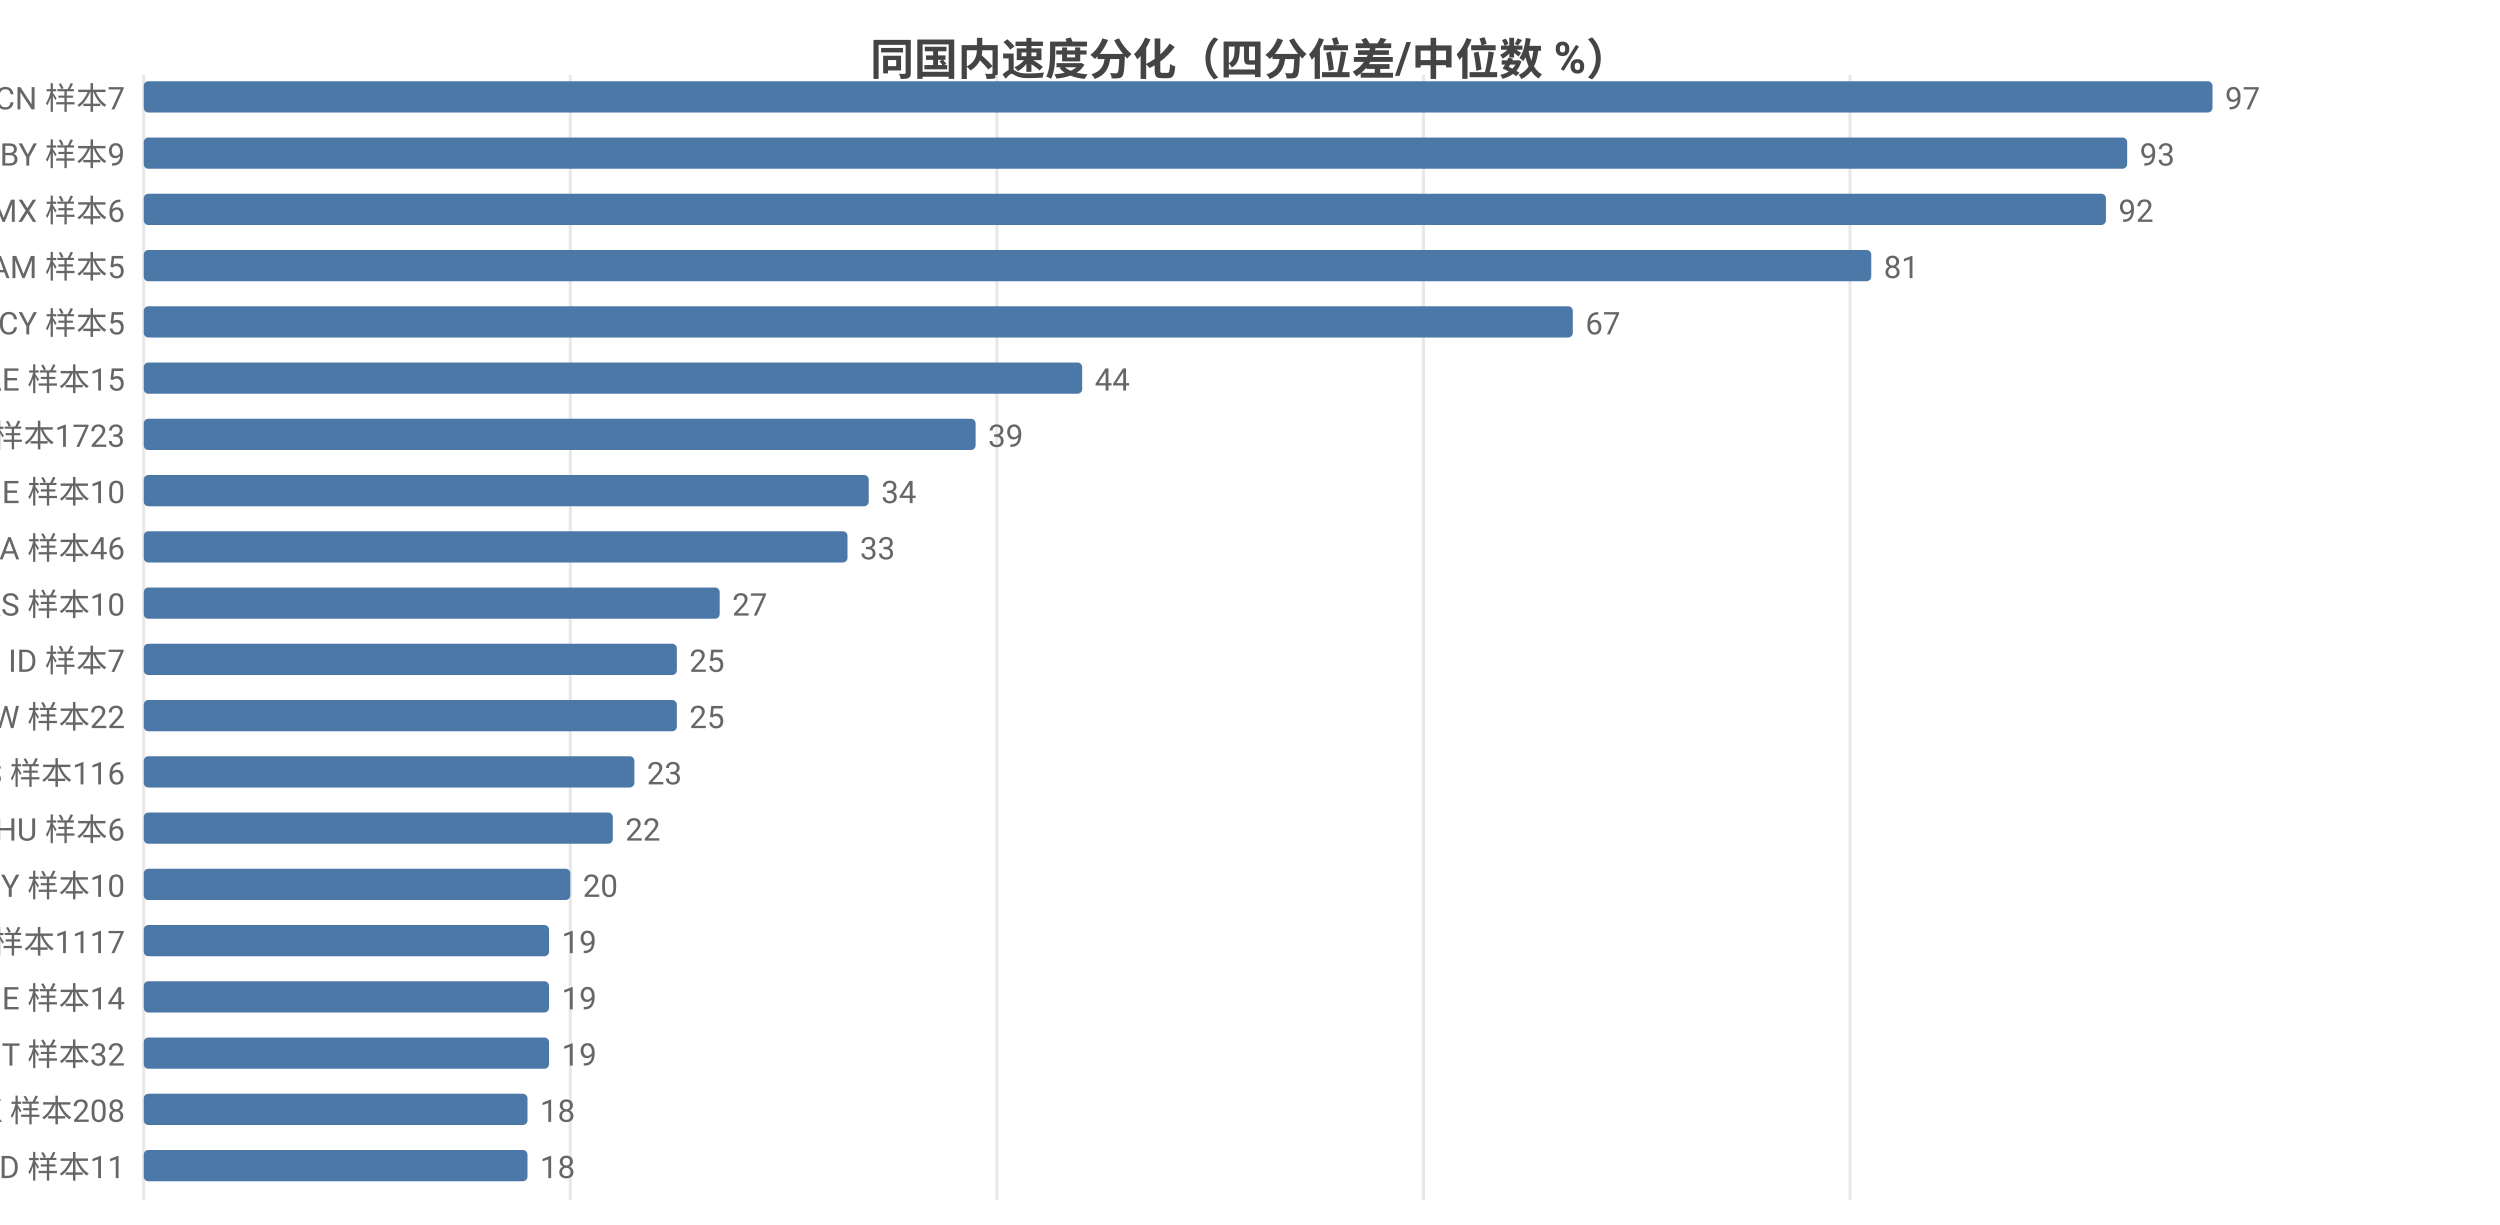
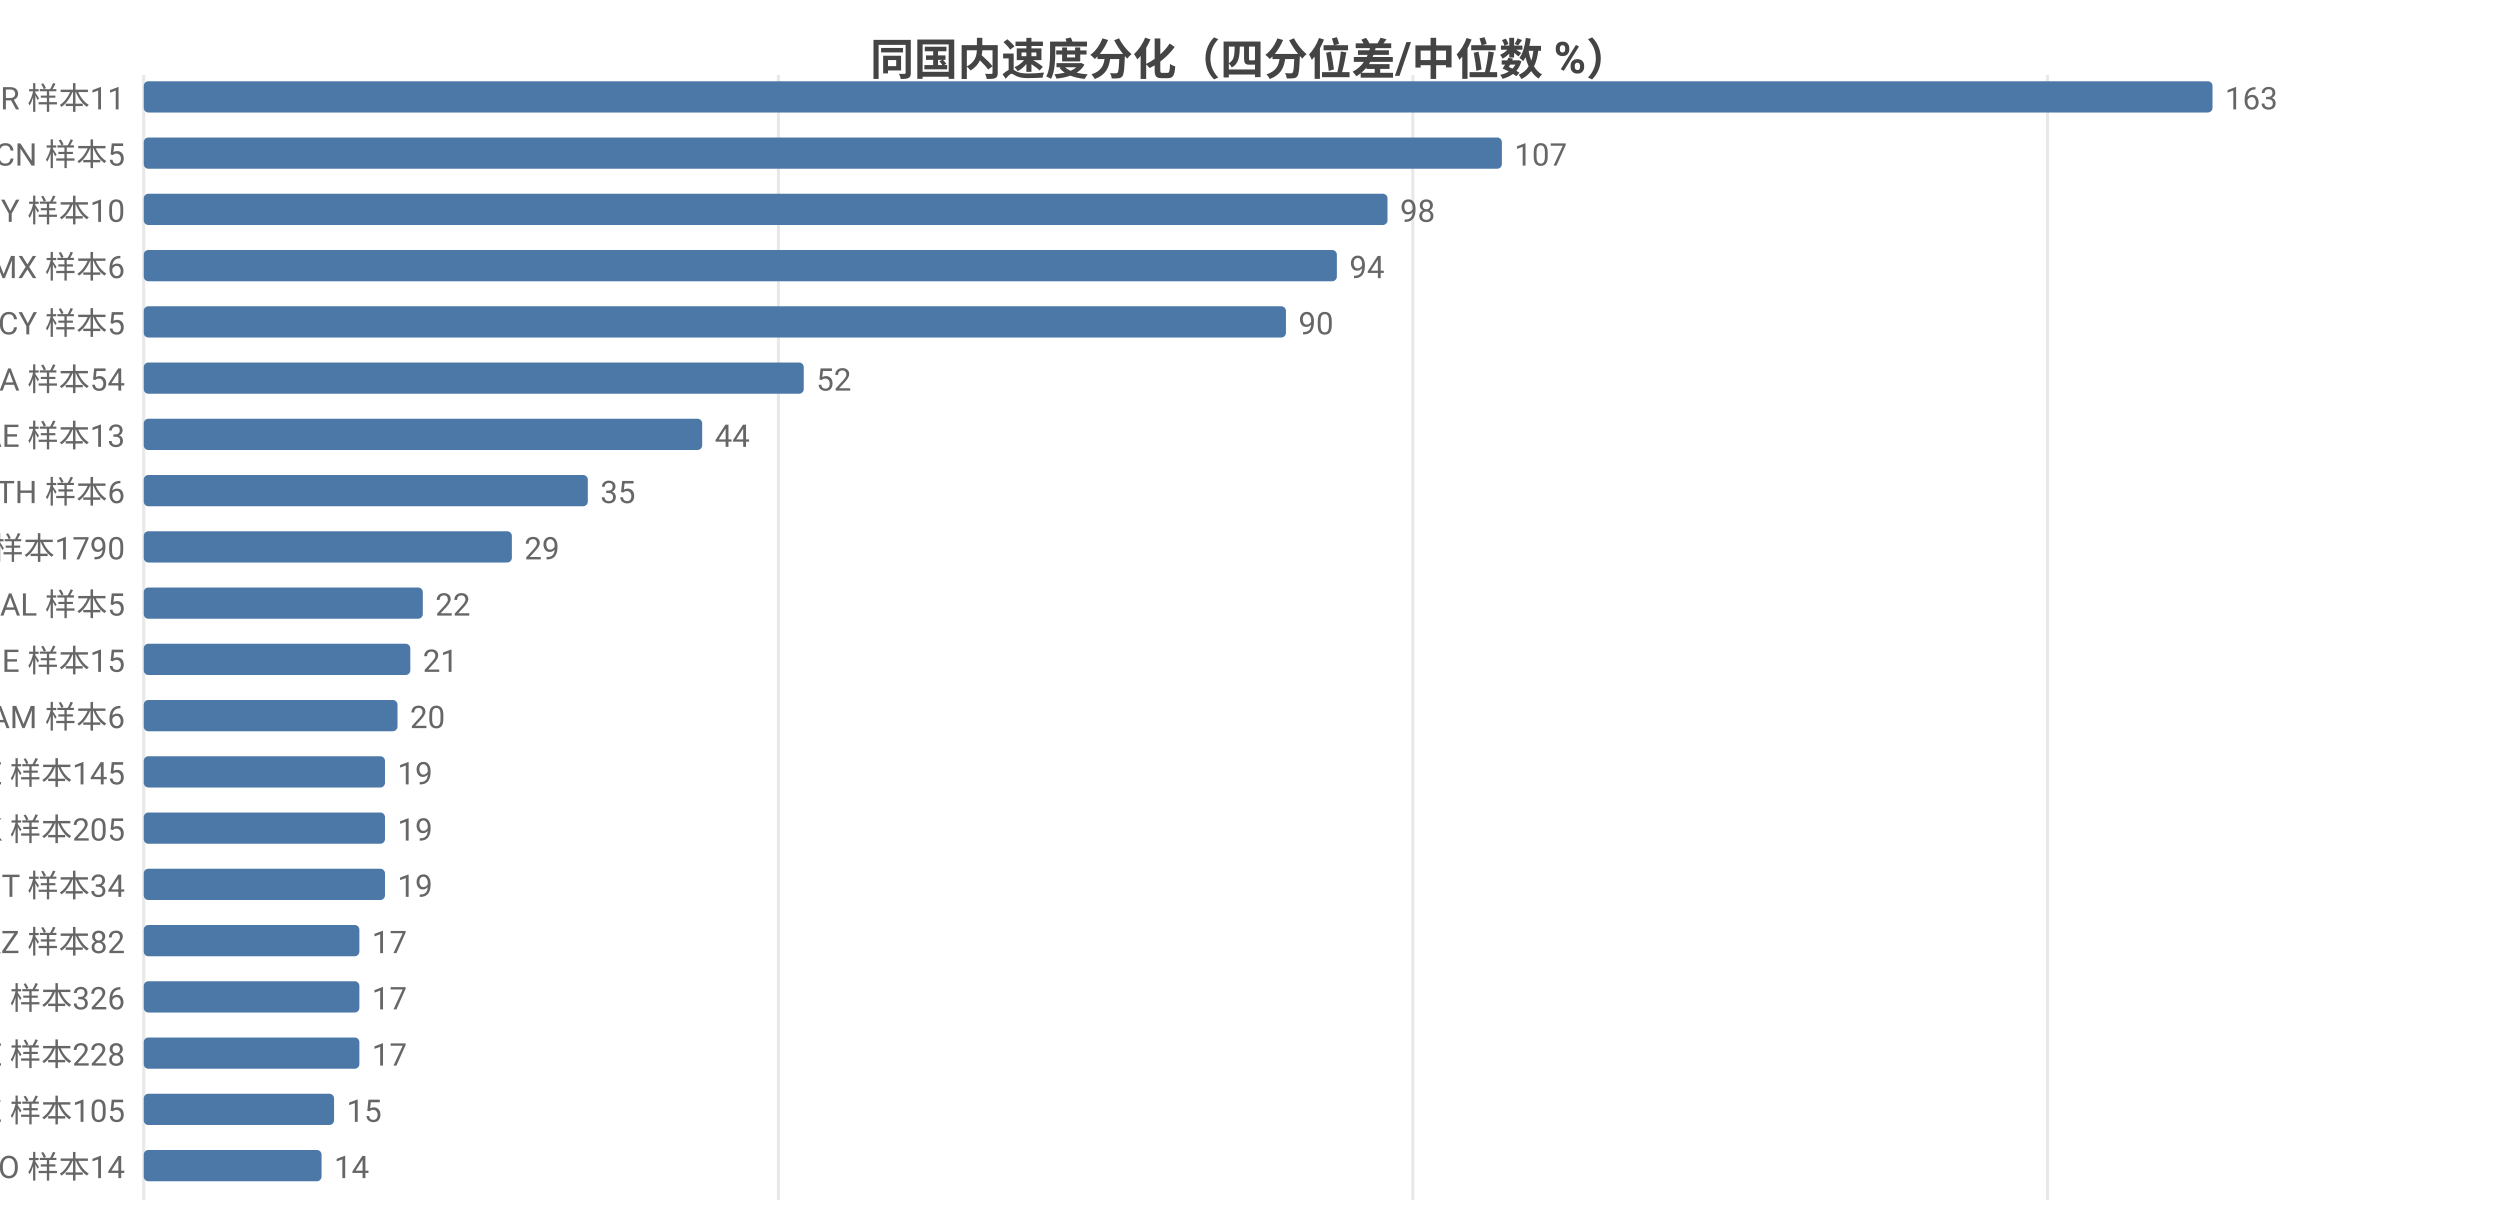
<svg xmlns="http://www.w3.org/2000/svg" width="800" height="392" viewBox="0 0 800 392">
  <rect width="800" height="392" fill="#ffffff" />
  <style>text{font-family:system-ui,-apple-system,'Segoe UI',Roboto,'PingFang SC','Microsoft YaHei','Noto Sans CJK SC',sans-serif}.g{stroke:#e8e8e8;stroke-width:1}.a{stroke:#999;stroke-width:1}.t{font-size:10px;fill:#666}.m{font-size:10px;text-anchor:middle;fill:#666}.e{font-size:10px;text-anchor:end;fill:#666}.l{font-size:11px;fill:#333}.tt{font-size:14px;font-weight:600;text-anchor:middle;fill:#444}.em{font-size:13px;text-anchor:middle;fill:#999}</style>
  <text class="tt" x="400.0" y="24">同国内速度分化（四分位差/中位数 %）</text>
  <line class="g" x1="46" y1="24" x2="46" y2="384" />
-   <line class="g" x1="182.5" y1="24" x2="182.5" y2="384" />
-   <line class="g" x1="319.0" y1="24" x2="319.0" y2="384" />
-   <line class="g" x1="455.5" y1="24" x2="455.5" y2="384" />
-   <line class="g" x1="592.0" y1="24" x2="592.0" y2="384" />
-   <text class="e" x="40" y="35">CN 样本7</text>
+   <line class="g" x1="249.1" y1="24" x2="249.1" y2="384" />
+   <line class="g" x1="452.1" y1="24" x2="452.1" y2="384" />
+   <line class="g" x1="655.2" y1="24" x2="655.2" y2="384" />
+   <text class="e" x="40" y="35">BR 样本11</text>
  <rect x="46" y="26" width="662" height="10" fill="#4c78a8" rx="1.5" />
-   <text class="t" x="712" y="35">97</text>
-   <text class="e" x="40" y="53">BY 样本9</text>
-   <rect x="46" y="44" width="634.7" height="10" fill="#4c78a8" rx="1.5" />
-   <text class="t" x="684.7" y="53">93</text>
-   <text class="e" x="40" y="71">MX 样本6</text>
-   <rect x="46" y="62" width="627.9" height="10" fill="#4c78a8" rx="1.5" />
-   <text class="t" x="677.9" y="71">92</text>
-   <text class="e" x="40" y="89">AM 样本5</text>
-   <rect x="46" y="80" width="552.8" height="10" fill="#4c78a8" rx="1.5" />
-   <text class="t" x="602.8" y="89">81</text>
+   <text class="t" x="712" y="35">163</text>
+   <text class="e" x="40" y="53">CN 样本5</text>
+   <rect x="46" y="44" width="434.6" height="10" fill="#4c78a8" rx="1.5" />
+   <text class="t" x="484.6" y="53">107</text>
+   <text class="e" x="40" y="71">BY 样本10</text>
+   <rect x="46" y="62" width="398.0" height="10" fill="#4c78a8" rx="1.5" />
+   <text class="t" x="448.0" y="71">98</text>
+   <text class="e" x="40" y="89">MX 样本6</text>
+   <rect x="46" y="80" width="381.8" height="10" fill="#4c78a8" rx="1.5" />
+   <text class="t" x="431.8" y="89">94</text>
  <text class="e" x="40" y="107">CY 样本5</text>
-   <rect x="46" y="98" width="457.3" height="10" fill="#4c78a8" rx="1.5" />
-   <text class="t" x="507.3" y="107">67</text>
-   <text class="e" x="40" y="125">AE 样本15</text>
-   <rect x="46" y="116" width="300.3" height="10" fill="#4c78a8" rx="1.5" />
-   <text class="t" x="350.3" y="125">44</text>
-   <text class="e" x="40" y="143">US 样本1723</text>
-   <rect x="46" y="134" width="266.2" height="10" fill="#4c78a8" rx="1.5" />
-   <text class="t" x="316.2" y="143">39</text>
-   <text class="e" x="40" y="161">BE 样本10</text>
-   <rect x="46" y="152" width="232.0" height="10" fill="#4c78a8" rx="1.5" />
-   <text class="t" x="282.0" y="161">34</text>
-   <text class="e" x="40" y="179">CA 样本46</text>
-   <rect x="46" y="170" width="225.2" height="10" fill="#4c78a8" rx="1.5" />
-   <text class="t" x="275.2" y="179">33</text>
-   <text class="e" x="40" y="197">RS 样本10</text>
-   <rect x="46" y="188" width="184.3" height="10" fill="#4c78a8" rx="1.5" />
-   <text class="t" x="234.3" y="197">27</text>
-   <text class="e" x="40" y="215">ID 样本7</text>
-   <rect x="46" y="206" width="170.6" height="10" fill="#4c78a8" rx="1.5" />
-   <text class="t" x="220.6" y="215">25</text>
-   <text class="e" x="40" y="233">TW 样本22</text>
-   <rect x="46" y="224" width="170.6" height="10" fill="#4c78a8" rx="1.5" />
-   <text class="t" x="220.6" y="233">25</text>
-   <text class="e" x="40" y="251">ES 样本116</text>
-   <rect x="46" y="242" width="157.0" height="10" fill="#4c78a8" rx="1.5" />
-   <text class="t" x="207.0" y="251">23</text>
-   <text class="e" x="40" y="269">HU 样本6</text>
-   <rect x="46" y="260" width="150.1" height="10" fill="#4c78a8" rx="1.5" />
-   <text class="t" x="200.1" y="269">22</text>
-   <text class="e" x="40" y="287">MY 样本10</text>
-   <rect x="46" y="278" width="136.5" height="10" fill="#4c78a8" rx="1.5" />
-   <text class="t" x="186.5" y="287">20</text>
-   <text class="e" x="40" y="305">GB 样本1117</text>
-   <rect x="46" y="296" width="129.7" height="10" fill="#4c78a8" rx="1.5" />
-   <text class="t" x="179.7" y="305">19</text>
-   <text class="e" x="40" y="323">IE 样本14</text>
-   <rect x="46" y="314" width="129.7" height="10" fill="#4c78a8" rx="1.5" />
-   <text class="t" x="179.7" y="323">19</text>
-   <text class="e" x="40" y="341">IT 样本32</text>
-   <rect x="46" y="332" width="129.7" height="10" fill="#4c78a8" rx="1.5" />
-   <text class="t" x="179.7" y="341">19</text>
-   <text class="e" x="40" y="359">HK 样本208</text>
-   <rect x="46" y="350" width="122.8" height="10" fill="#4c78a8" rx="1.5" />
-   <text class="t" x="172.8" y="359">18</text>
-   <text class="e" x="40" y="377">MD 样本11</text>
-   <rect x="46" y="368" width="122.8" height="10" fill="#4c78a8" rx="1.5" />
-   <text class="t" x="172.8" y="377">18</text>
+   <rect x="46" y="98" width="365.5" height="10" fill="#4c78a8" rx="1.5" />
+   <text class="t" x="415.5" y="107">90</text>
+   <text class="e" x="40" y="125">CA 样本54</text>
+   <rect x="46" y="116" width="211.2" height="10" fill="#4c78a8" rx="1.5" />
+   <text class="t" x="261.2" y="125">52</text>
+   <text class="e" x="40" y="143">AE 样本13</text>
+   <rect x="46" y="134" width="178.7" height="10" fill="#4c78a8" rx="1.5" />
+   <text class="t" x="228.7" y="143">44</text>
+   <text class="e" x="40" y="161">TH 样本6</text>
+   <rect x="46" y="152" width="142.1" height="10" fill="#4c78a8" rx="1.5" />
+   <text class="t" x="192.1" y="161">35</text>
+   <text class="e" x="40" y="179">US 样本1790</text>
+   <rect x="46" y="170" width="117.8" height="10" fill="#4c78a8" rx="1.5" />
+   <text class="t" x="167.8" y="179">29</text>
+   <text class="e" x="40" y="197">AL 样本5</text>
+   <rect x="46" y="188" width="89.3" height="10" fill="#4c78a8" rx="1.5" />
+   <text class="t" x="139.3" y="197">22</text>
+   <text class="e" x="40" y="215">IE 样本15</text>
+   <rect x="46" y="206" width="85.3" height="10" fill="#4c78a8" rx="1.5" />
+   <text class="t" x="135.3" y="215">21</text>
+   <text class="e" x="40" y="233">AM 样本6</text>
+   <rect x="46" y="224" width="81.2" height="10" fill="#4c78a8" rx="1.5" />
+   <text class="t" x="131.2" y="233">20</text>
+   <text class="e" x="40" y="251">EE 样本145</text>
+   <rect x="46" y="242" width="77.2" height="10" fill="#4c78a8" rx="1.5" />
+   <text class="t" x="127.2" y="251">19</text>
+   <text class="e" x="40" y="269">HK 样本205</text>
+   <rect x="46" y="260" width="77.2" height="10" fill="#4c78a8" rx="1.5" />
+   <text class="t" x="127.2" y="269">19</text>
+   <text class="e" x="40" y="287">IT 样本34</text>
+   <rect x="46" y="278" width="77.2" height="10" fill="#4c78a8" rx="1.5" />
+   <text class="t" x="127.2" y="287">19</text>
+   <text class="e" x="40" y="305">KZ 样本82</text>
+   <rect x="46" y="296" width="69.0" height="10" fill="#4c78a8" rx="1.5" />
+   <text class="t" x="119.0" y="305">17</text>
+   <text class="e" x="40" y="323">RU 样本326</text>
+   <rect x="46" y="314" width="69.0" height="10" fill="#4c78a8" rx="1.5" />
+   <text class="t" x="119.0" y="323">17</text>
+   <text class="e" x="40" y="341">SE 样本228</text>
+   <rect x="46" y="332" width="69.0" height="10" fill="#4c78a8" rx="1.5" />
+   <text class="t" x="119.0" y="341">17</text>
+   <text class="e" x="40" y="359">CZ 样本105</text>
+   <rect x="46" y="350" width="60.9" height="10" fill="#4c78a8" rx="1.5" />
+   <text class="t" x="110.9" y="359">15</text>
+   <text class="e" x="40" y="377">NO 样本14</text>
+   <rect x="46" y="368" width="56.9" height="10" fill="#4c78a8" rx="1.5" />
+   <text class="t" x="106.9" y="377">14</text>
</svg>
